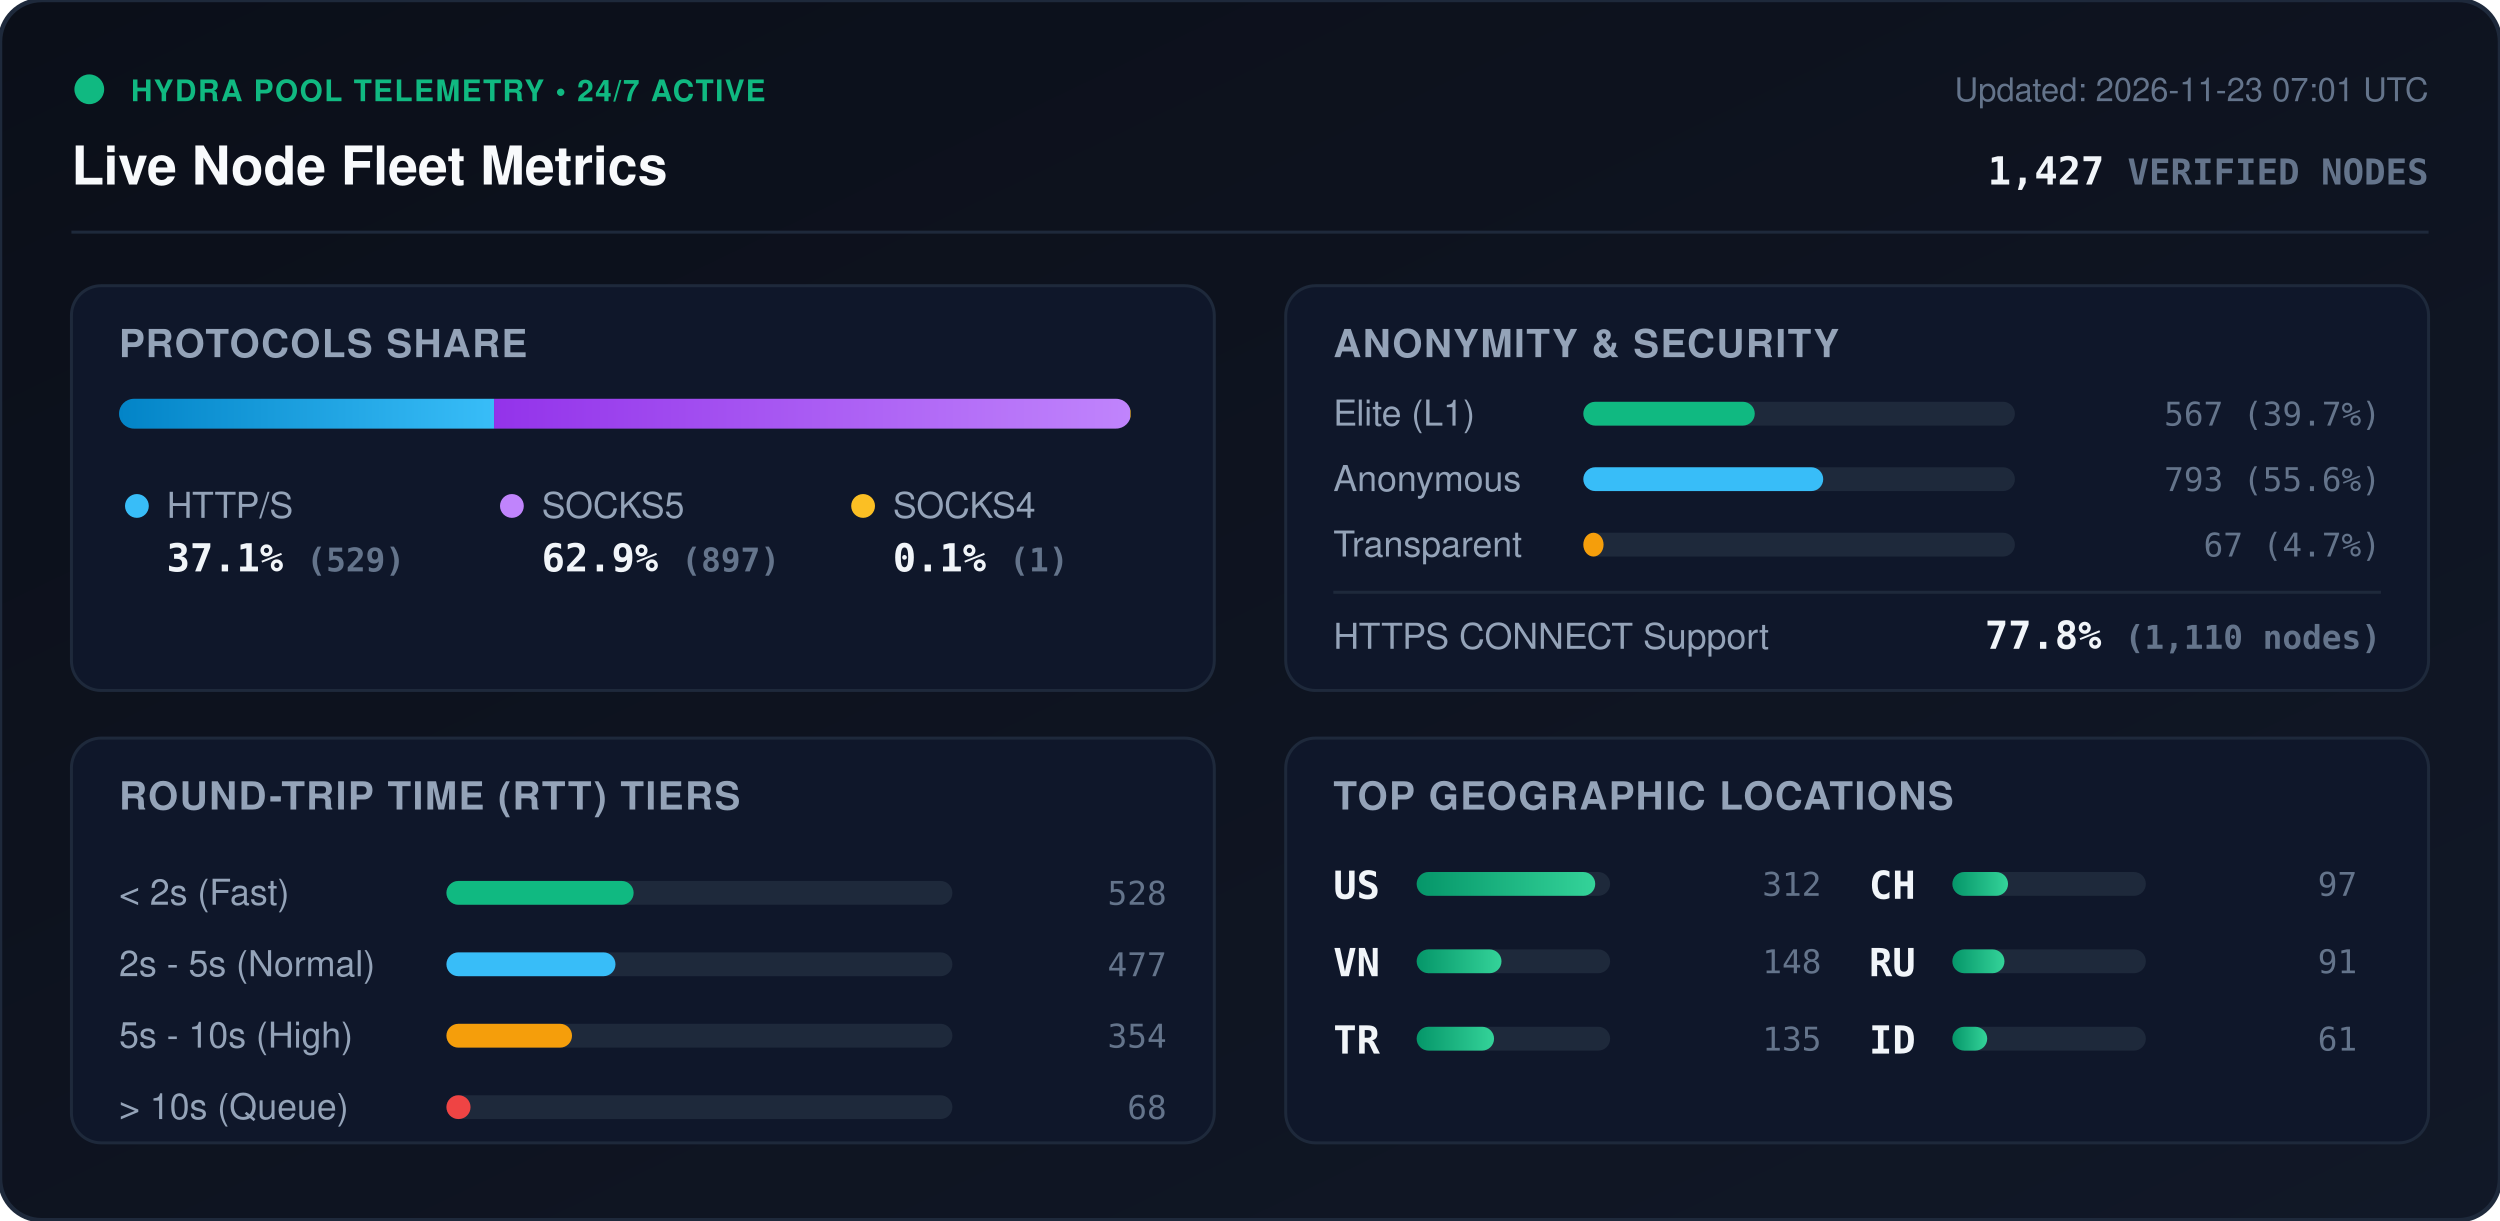
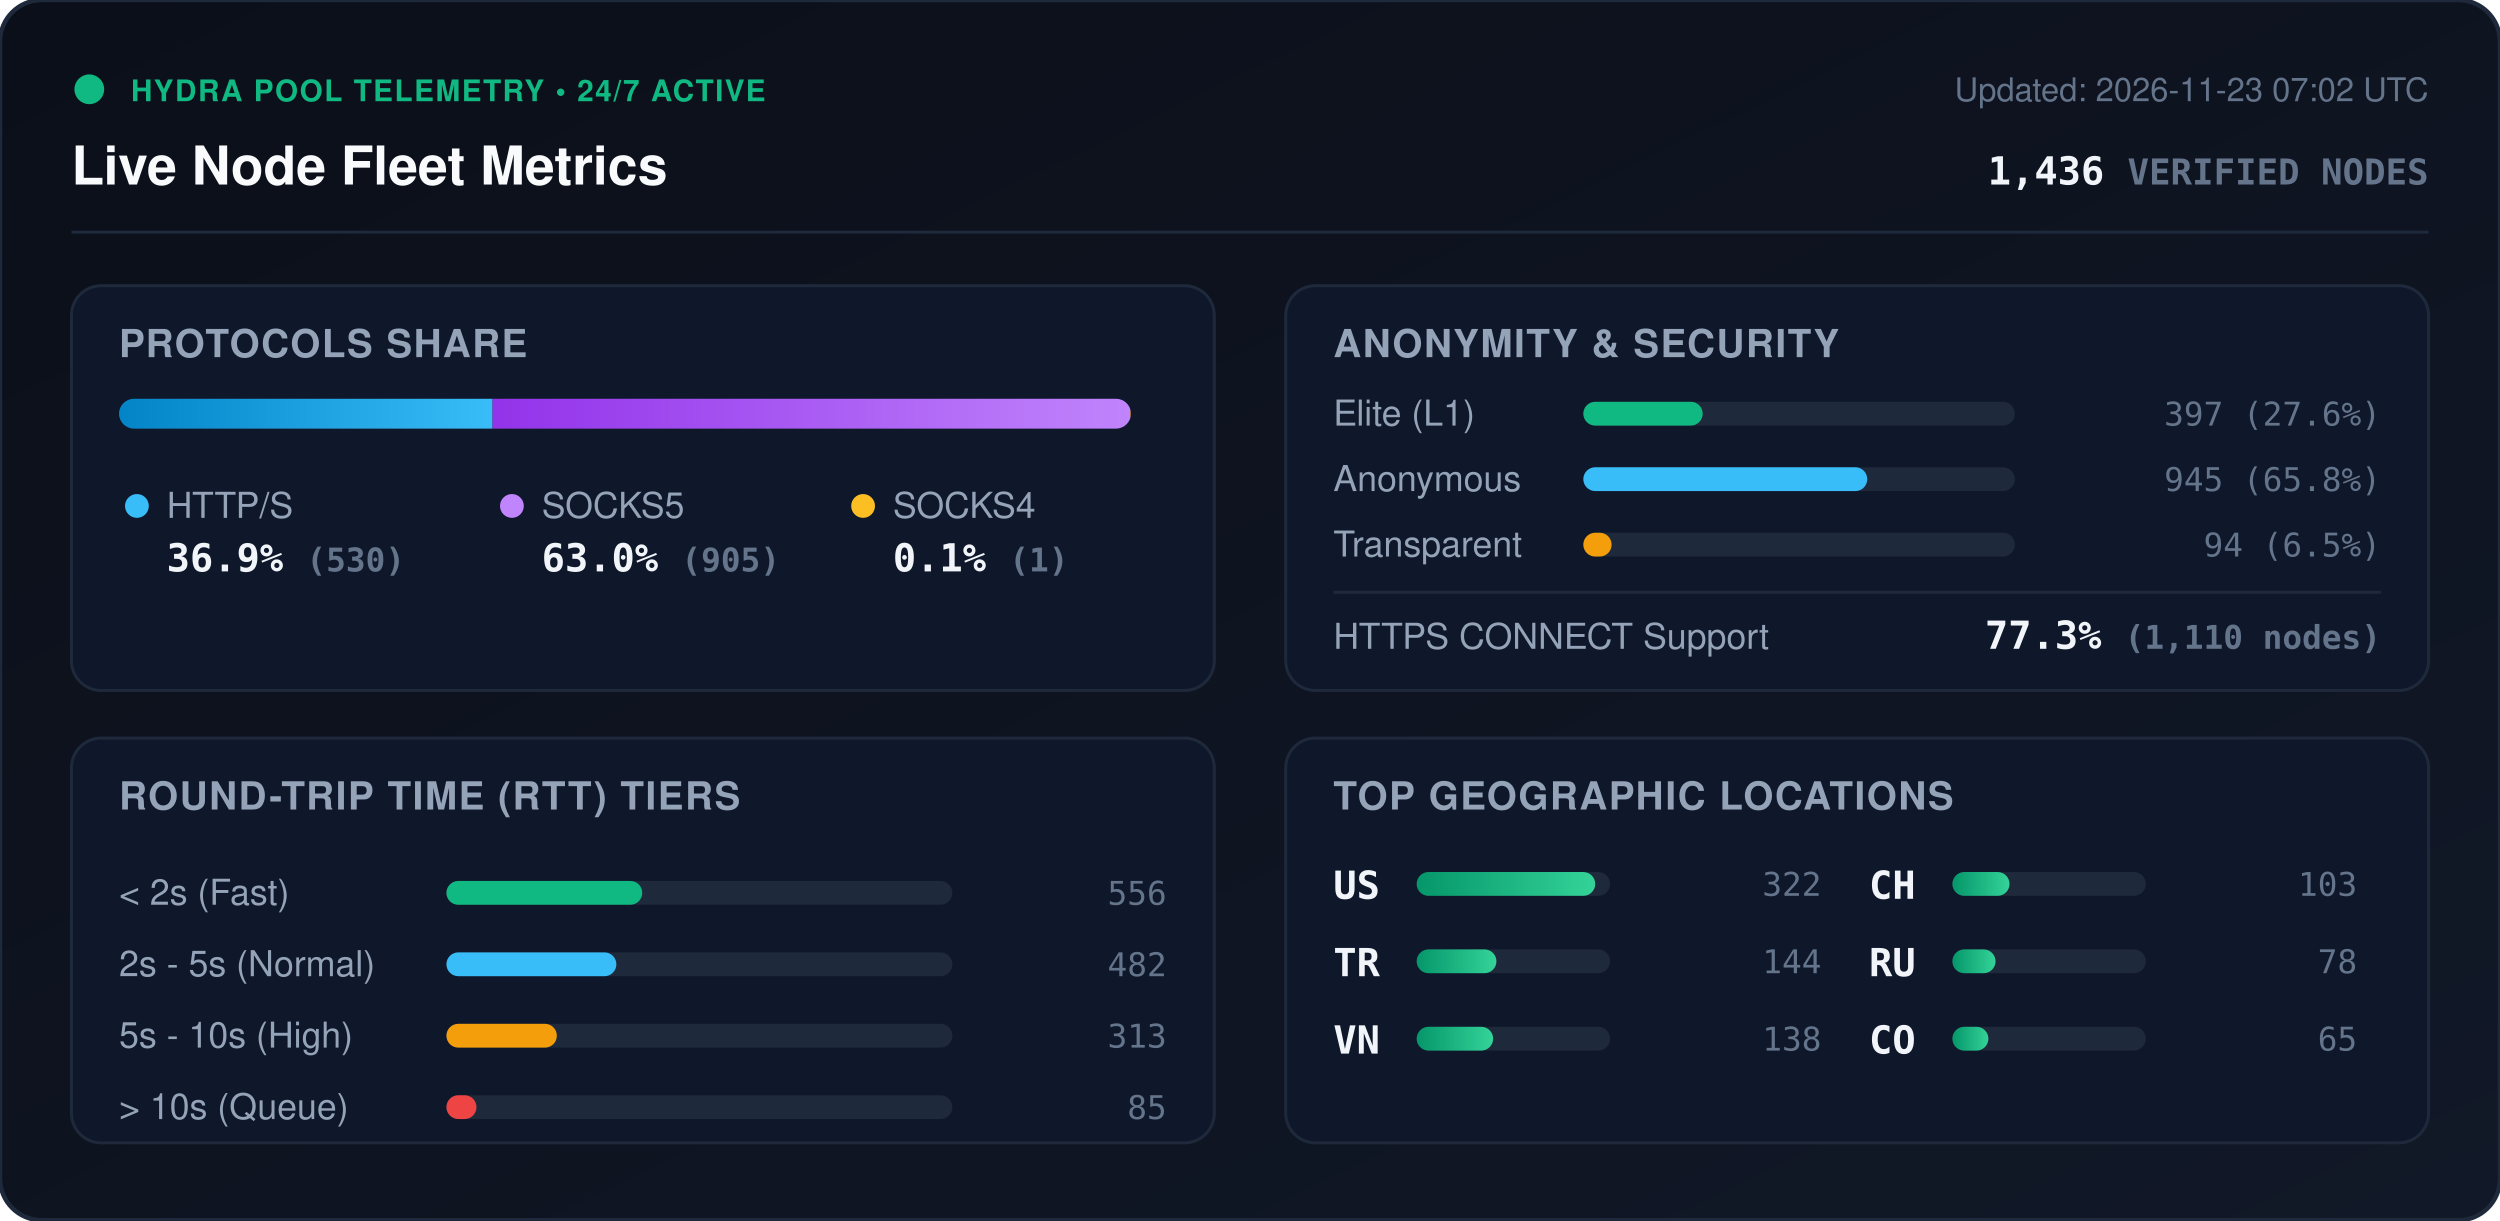
<svg xmlns="http://www.w3.org/2000/svg" viewBox="0 0 840 410" width="840" height="410" style="max-width: 100%; height: auto;">
  <defs>
    <linearGradient id="bg" x1="0%" y1="0%" x2="100%" y2="100%">
      <stop offset="0%" stop-color="#0b0f19" />
      <stop offset="100%" stop-color="#111827" />
    </linearGradient>
    <linearGradient id="bar-http" x1="0%" y1="0%" x2="100%" y2="0%">
      <stop offset="0%" stop-color="#0284c7" />
      <stop offset="100%" stop-color="#38bdf8" />
    </linearGradient>
    <linearGradient id="bar-socks5" x1="0%" y1="0%" x2="100%" y2="0%">
      <stop offset="0%" stop-color="#9333ea" />
      <stop offset="100%" stop-color="#c084fc" />
    </linearGradient>
    <linearGradient id="bar-socks4" x1="0%" y1="0%" x2="100%" y2="0%">
      <stop offset="0%" stop-color="#d97706" />
      <stop offset="100%" stop-color="#fbbf24" />
    </linearGradient>
    <linearGradient id="bar-green" x1="0%" y1="0%" x2="100%" y2="0%">
      <stop offset="0%" stop-color="#059669" />
      <stop offset="100%" stop-color="#34d399" />
    </linearGradient>
    <clipPath id="prog-track-clip">
      <rect width="340.0" height="10" rx="5" />
    </clipPath>
    <style>
      .title { font: 700 18px -apple-system, BlinkMacSystemFont, 'Segoe UI', Helvetica, Arial, sans-serif; fill: #f8fafc; }
      .sub { font: 500 11px -apple-system, BlinkMacSystemFont, 'Segoe UI', Helvetica, Arial, sans-serif; fill: #64748b; }
      .section-hdr { font: 600 13px -apple-system, BlinkMacSystemFont, 'Segoe UI', Helvetica, Arial, sans-serif; fill: #94a3b8; letter-spacing: 0.5px; }
      .metric-val { font: 700 13px -apple-system, BlinkMacSystemFont, 'Segoe UI', Helvetica, Arial, sans-serif; fill: #f1f5f9; }
      .metric-lbl { font: 500 12px -apple-system, BlinkMacSystemFont, 'Segoe UI', Helvetica, Arial, sans-serif; fill: #94a3b8; }
      .badge-txt { font: 700 10px -apple-system, BlinkMacSystemFont, 'Segoe UI', Helvetica, Arial, sans-serif; fill: #10b981; letter-spacing: 0.5px; }
      .mono { font-family: ui-monospace, SFMono-Regular, Menlo, Monaco, Consolas, monospace; }
      .pulse { animation: beacon 2s infinite ease-in-out; }
      @keyframes beacon { 0%, 100% { opacity: 1; } 50% { opacity: 0.35; } }
    </style>
  </defs>
  <rect width="840" height="410" rx="14" fill="url(#bg)" stroke="#1e293b" stroke-width="1.5" />
  <g transform="translate(24, 24)">
    <circle cx="6" cy="6" r="5" fill="#10b981" class="pulse" />
    <text x="20" y="10" class="badge-txt">HYDRA POOL TELEMETRY • 24/7 ACTIVE</text>
    <text x="0" y="38" class="title">Live Node Fleet Metrics</text>
-     <text x="792" y="10" text-anchor="end" class="sub">Updated: 2026-11-23 07:01 UTC</text>
-     <text x="792" y="38" text-anchor="end" class="metric-val mono" fill="#38bdf8">1,427 <tspan font-size="12" fill="#64748b">VERIFIED NODES</tspan>
+     <text x="792" y="10" text-anchor="end" class="sub">Updated: 2026-11-23 07:02 UTC</text>
+     <text x="792" y="38" text-anchor="end" class="metric-val mono" fill="#38bdf8">1,436 <tspan font-size="12" fill="#64748b">VERIFIED NODES</tspan>
    </text>
  </g>
  <line x1="24" y1="78" x2="816" y2="78" stroke="#1e293b" stroke-width="1" />
  <g transform="translate(24, 96)">
    <rect width="384" height="136" rx="10" fill="#0f172a" stroke="#1e293b" />
    <text x="16" y="24" class="section-hdr">PROTOCOLS SHARE</text>
    <g transform="translate(16, 38)">
      <rect width="340.0" height="10" rx="5" fill="#1e293b" />
      <g clip-path="url(#prog-track-clip)">
-         <rect x="0" width="126.0" height="10" fill="url(#bar-http)" />
-         <rect x="126.0" width="213.7" height="10" fill="url(#bar-socks5)" />
-         <rect x="339.7" width="0.2" height="10" fill="url(#bar-socks4)" />
+         <rect x="0" width="125.5" height="10" fill="url(#bar-http)" />
+         <rect x="125.5" width="214.3" height="10" fill="url(#bar-socks5)" />
+         <rect x="339.8" width="0.2" height="10" fill="url(#bar-socks4)" />
      </g>
    </g>
    <g transform="translate(16, 68)">
      <circle cx="6" cy="6" r="4" fill="#38bdf8" />
      <text x="16" y="10" class="metric-lbl">HTTP/S</text>
-       <text x="16" y="28" class="metric-val mono">37.1% <tspan font-size="11" fill="#64748b">(529)</tspan>
+       <text x="16" y="28" class="metric-val mono">36.9% <tspan font-size="11" fill="#64748b">(530)</tspan>
      </text>
      <circle cx="132" cy="6" r="4" fill="#c084fc" />
      <text x="142" y="10" class="metric-lbl">SOCKS5</text>
-       <text x="142" y="28" class="metric-val mono">62.9% <tspan font-size="11" fill="#64748b">(897)</tspan>
+       <text x="142" y="28" class="metric-val mono">63.0% <tspan font-size="11" fill="#64748b">(905)</tspan>
      </text>
      <circle cx="250" cy="6" r="4" fill="#fbbf24" />
      <text x="260" y="10" class="metric-lbl">SOCKS4</text>
      <text x="260" y="28" class="metric-val mono">0.1% <tspan font-size="11" fill="#64748b">(1)</tspan>
      </text>
    </g>
  </g>
  <g transform="translate(432, 96)">
    <rect width="384" height="136" rx="10" fill="#0f172a" stroke="#1e293b" />
    <text x="16" y="24" class="section-hdr">ANONYMITY &amp; SECURITY</text>
    <text x="16" y="47" class="metric-lbl">Elite (L1)</text>
    <rect x="100" y="39" width="145.0" height="8" rx="4" fill="#1e293b" />
-     <rect x="100" y="39" width="57.6" height="8" rx="4" fill="#10b981" />
-     <text x="368" y="47" text-anchor="end" class="mono sub" fill="#e2e8f0">567 (39.7%)</text>
+     <rect x="100" y="39" width="40.1" height="8" rx="4" fill="#10b981" />
+     <text x="368" y="47" text-anchor="end" class="mono sub" fill="#e2e8f0">397 (27.6%)</text>
    <text x="16" y="69" class="metric-lbl">Anonymous</text>
    <rect x="100" y="61" width="145.0" height="8" rx="4" fill="#1e293b" />
-     <rect x="100" y="61" width="80.6" height="8" rx="4" fill="#38bdf8" />
-     <text x="368" y="69" text-anchor="end" class="mono sub" fill="#e2e8f0">793 (55.6%)</text>
+     <rect x="100" y="61" width="95.4" height="8" rx="4" fill="#38bdf8" />
+     <text x="368" y="69" text-anchor="end" class="mono sub" fill="#e2e8f0">945 (65.8%)</text>
    <text x="16" y="91" class="metric-lbl">Transparent</text>
    <rect x="100" y="83" width="145.0" height="8" rx="4" fill="#1e293b" />
-     <rect x="100" y="83" width="6.8" height="8" rx="4" fill="#f59e0b" />
-     <text x="368" y="91" text-anchor="end" class="mono sub" fill="#e2e8f0">67 (4.7%)</text>
+     <rect x="100" y="83" width="9.5" height="8" rx="4" fill="#f59e0b" />
+     <text x="368" y="91" text-anchor="end" class="mono sub" fill="#e2e8f0">94 (6.5%)</text>
    <line x1="16" y1="103" x2="368" y2="103" stroke="#1e293b" stroke-width="1" />
    <text x="16" y="122" class="metric-lbl">HTTPS CONNECT Support</text>
-     <text x="368" y="122" text-anchor="end" class="metric-val mono" fill="#34d399">77.8% <tspan font-size="11" fill="#64748b">(1,110 nodes)</tspan>
+     <text x="368" y="122" text-anchor="end" class="metric-val mono" fill="#34d399">77.3% <tspan font-size="11" fill="#64748b">(1,110 nodes)</tspan>
    </text>
  </g>
  <g transform="translate(24, 248)">
    <rect width="384" height="136" rx="10" fill="#0f172a" stroke="#1e293b" />
    <text x="16" y="24" class="section-hdr">ROUND-TRIP TIME (RTT) TIERS</text>
    <g transform="translate(16, 42)">
      <text x="0" y="14" class="metric-lbl">&lt; 2s (Fast)</text>
      <rect x="110" y="6" width="170" height="8" rx="4" fill="#1e293b" />
-       <rect x="110" y="6" width="62.9" height="8" rx="4" fill="#10b981" />
-       <text x="352" y="14" text-anchor="end" class="mono sub">528</text>
+       <rect x="110" y="6" width="65.8" height="8" rx="4" fill="#10b981" />
+       <text x="352" y="14" text-anchor="end" class="mono sub">556</text>
      <text x="0" y="38" class="metric-lbl">2s - 5s (Normal)</text>
      <rect x="110" y="30" width="170" height="8" rx="4" fill="#1e293b" />
-       <rect x="110" y="30" width="56.8" height="8" rx="4" fill="#38bdf8" />
-       <text x="352" y="38" text-anchor="end" class="mono sub">477</text>
+       <rect x="110" y="30" width="57.1" height="8" rx="4" fill="#38bdf8" />
+       <text x="352" y="38" text-anchor="end" class="mono sub">482</text>
      <text x="0" y="62" class="metric-lbl">5s - 10s (High)</text>
      <rect x="110" y="54" width="170" height="8" rx="4" fill="#1e293b" />
-       <rect x="110" y="54" width="42.2" height="8" rx="4" fill="#f59e0b" />
-       <text x="352" y="62" text-anchor="end" class="mono sub">354</text>
+       <rect x="110" y="54" width="37.1" height="8" rx="4" fill="#f59e0b" />
+       <text x="352" y="62" text-anchor="end" class="mono sub">313</text>
      <text x="0" y="86" class="metric-lbl">&gt; 10s (Queue)</text>
      <rect x="110" y="78" width="170" height="8" rx="4" fill="#1e293b" />
-       <rect x="110" y="78" width="8.1" height="8" rx="4" fill="#ef4444" />
-       <text x="352" y="86" text-anchor="end" class="mono sub">68</text>
+       <rect x="110" y="78" width="10.1" height="8" rx="4" fill="#ef4444" />
+       <text x="352" y="86" text-anchor="end" class="mono sub">85</text>
    </g>
  </g>
  <g transform="translate(432, 248)">
    <rect width="384" height="136" rx="10" fill="#0f172a" stroke="#1e293b" />
    <text x="16" y="24" class="section-hdr">TOP GEOGRAPHIC LOCATIONS</text>
    <g transform="translate(16, 42)">
      <g transform="translate(0, 0)">
        <text x="0" y="12" class="mono metric-val" font-size="12">US</text>
        <rect x="28" y="3" width="65" height="8" rx="4" fill="#1e293b" />
        <rect x="28" y="3" width="60.0" height="8" rx="4" fill="url(#bar-green)" />
-         <text x="164" y="11" text-anchor="end" class="mono sub">312</text>
+         <text x="164" y="11" text-anchor="end" class="mono sub">322</text>
      </g>
      <g transform="translate(0, 26)">
+         <text x="0" y="12" class="mono metric-val" font-size="12">TR</text>
+         <rect x="28" y="3" width="65" height="8" rx="4" fill="#1e293b" />
+         <rect x="28" y="3" width="26.8" height="8" rx="4" fill="url(#bar-green)" />
+         <text x="164" y="11" text-anchor="end" class="mono sub">144</text>
+       </g>
+       <g transform="translate(0, 52)">
        <text x="0" y="12" class="mono metric-val" font-size="12">VN</text>
        <rect x="28" y="3" width="65" height="8" rx="4" fill="#1e293b" />
-         <rect x="28" y="3" width="28.5" height="8" rx="4" fill="url(#bar-green)" />
-         <text x="164" y="11" text-anchor="end" class="mono sub">148</text>
-       </g>
-       <g transform="translate(0, 52)">
-         <text x="0" y="12" class="mono metric-val" font-size="12">TR</text>
-         <rect x="28" y="3" width="65" height="8" rx="4" fill="#1e293b" />
-         <rect x="28" y="3" width="26.0" height="8" rx="4" fill="url(#bar-green)" />
-         <text x="164" y="11" text-anchor="end" class="mono sub">135</text>
+         <rect x="28" y="3" width="25.7" height="8" rx="4" fill="url(#bar-green)" />
+         <text x="164" y="11" text-anchor="end" class="mono sub">138</text>
      </g>
      <g transform="translate(180, 0)">
        <text x="0" y="12" class="mono metric-val" font-size="12">CH</text>
        <rect x="28" y="3" width="65" height="8" rx="4" fill="#1e293b" />
-         <rect x="28" y="3" width="18.7" height="8" rx="4" fill="url(#bar-green)" />
-         <text x="164" y="11" text-anchor="end" class="mono sub">97</text>
+         <rect x="28" y="3" width="19.2" height="8" rx="4" fill="url(#bar-green)" />
+         <text x="164" y="11" text-anchor="end" class="mono sub">103</text>
      </g>
      <g transform="translate(180, 26)">
        <text x="0" y="12" class="mono metric-val" font-size="12">RU</text>
        <rect x="28" y="3" width="65" height="8" rx="4" fill="#1e293b" />
-         <rect x="28" y="3" width="17.5" height="8" rx="4" fill="url(#bar-green)" />
-         <text x="164" y="11" text-anchor="end" class="mono sub">91</text>
+         <rect x="28" y="3" width="14.5" height="8" rx="4" fill="url(#bar-green)" />
+         <text x="164" y="11" text-anchor="end" class="mono sub">78</text>
      </g>
      <g transform="translate(180, 52)">
-         <text x="0" y="12" class="mono metric-val" font-size="12">ID</text>
+         <text x="0" y="12" class="mono metric-val" font-size="12">CO</text>
        <rect x="28" y="3" width="65" height="8" rx="4" fill="#1e293b" />
-         <rect x="28" y="3" width="11.7" height="8" rx="4" fill="url(#bar-green)" />
-         <text x="164" y="11" text-anchor="end" class="mono sub">61</text>
+         <rect x="28" y="3" width="12.1" height="8" rx="4" fill="url(#bar-green)" />
+         <text x="164" y="11" text-anchor="end" class="mono sub">65</text>
      </g>
    </g>
  </g>
</svg>
